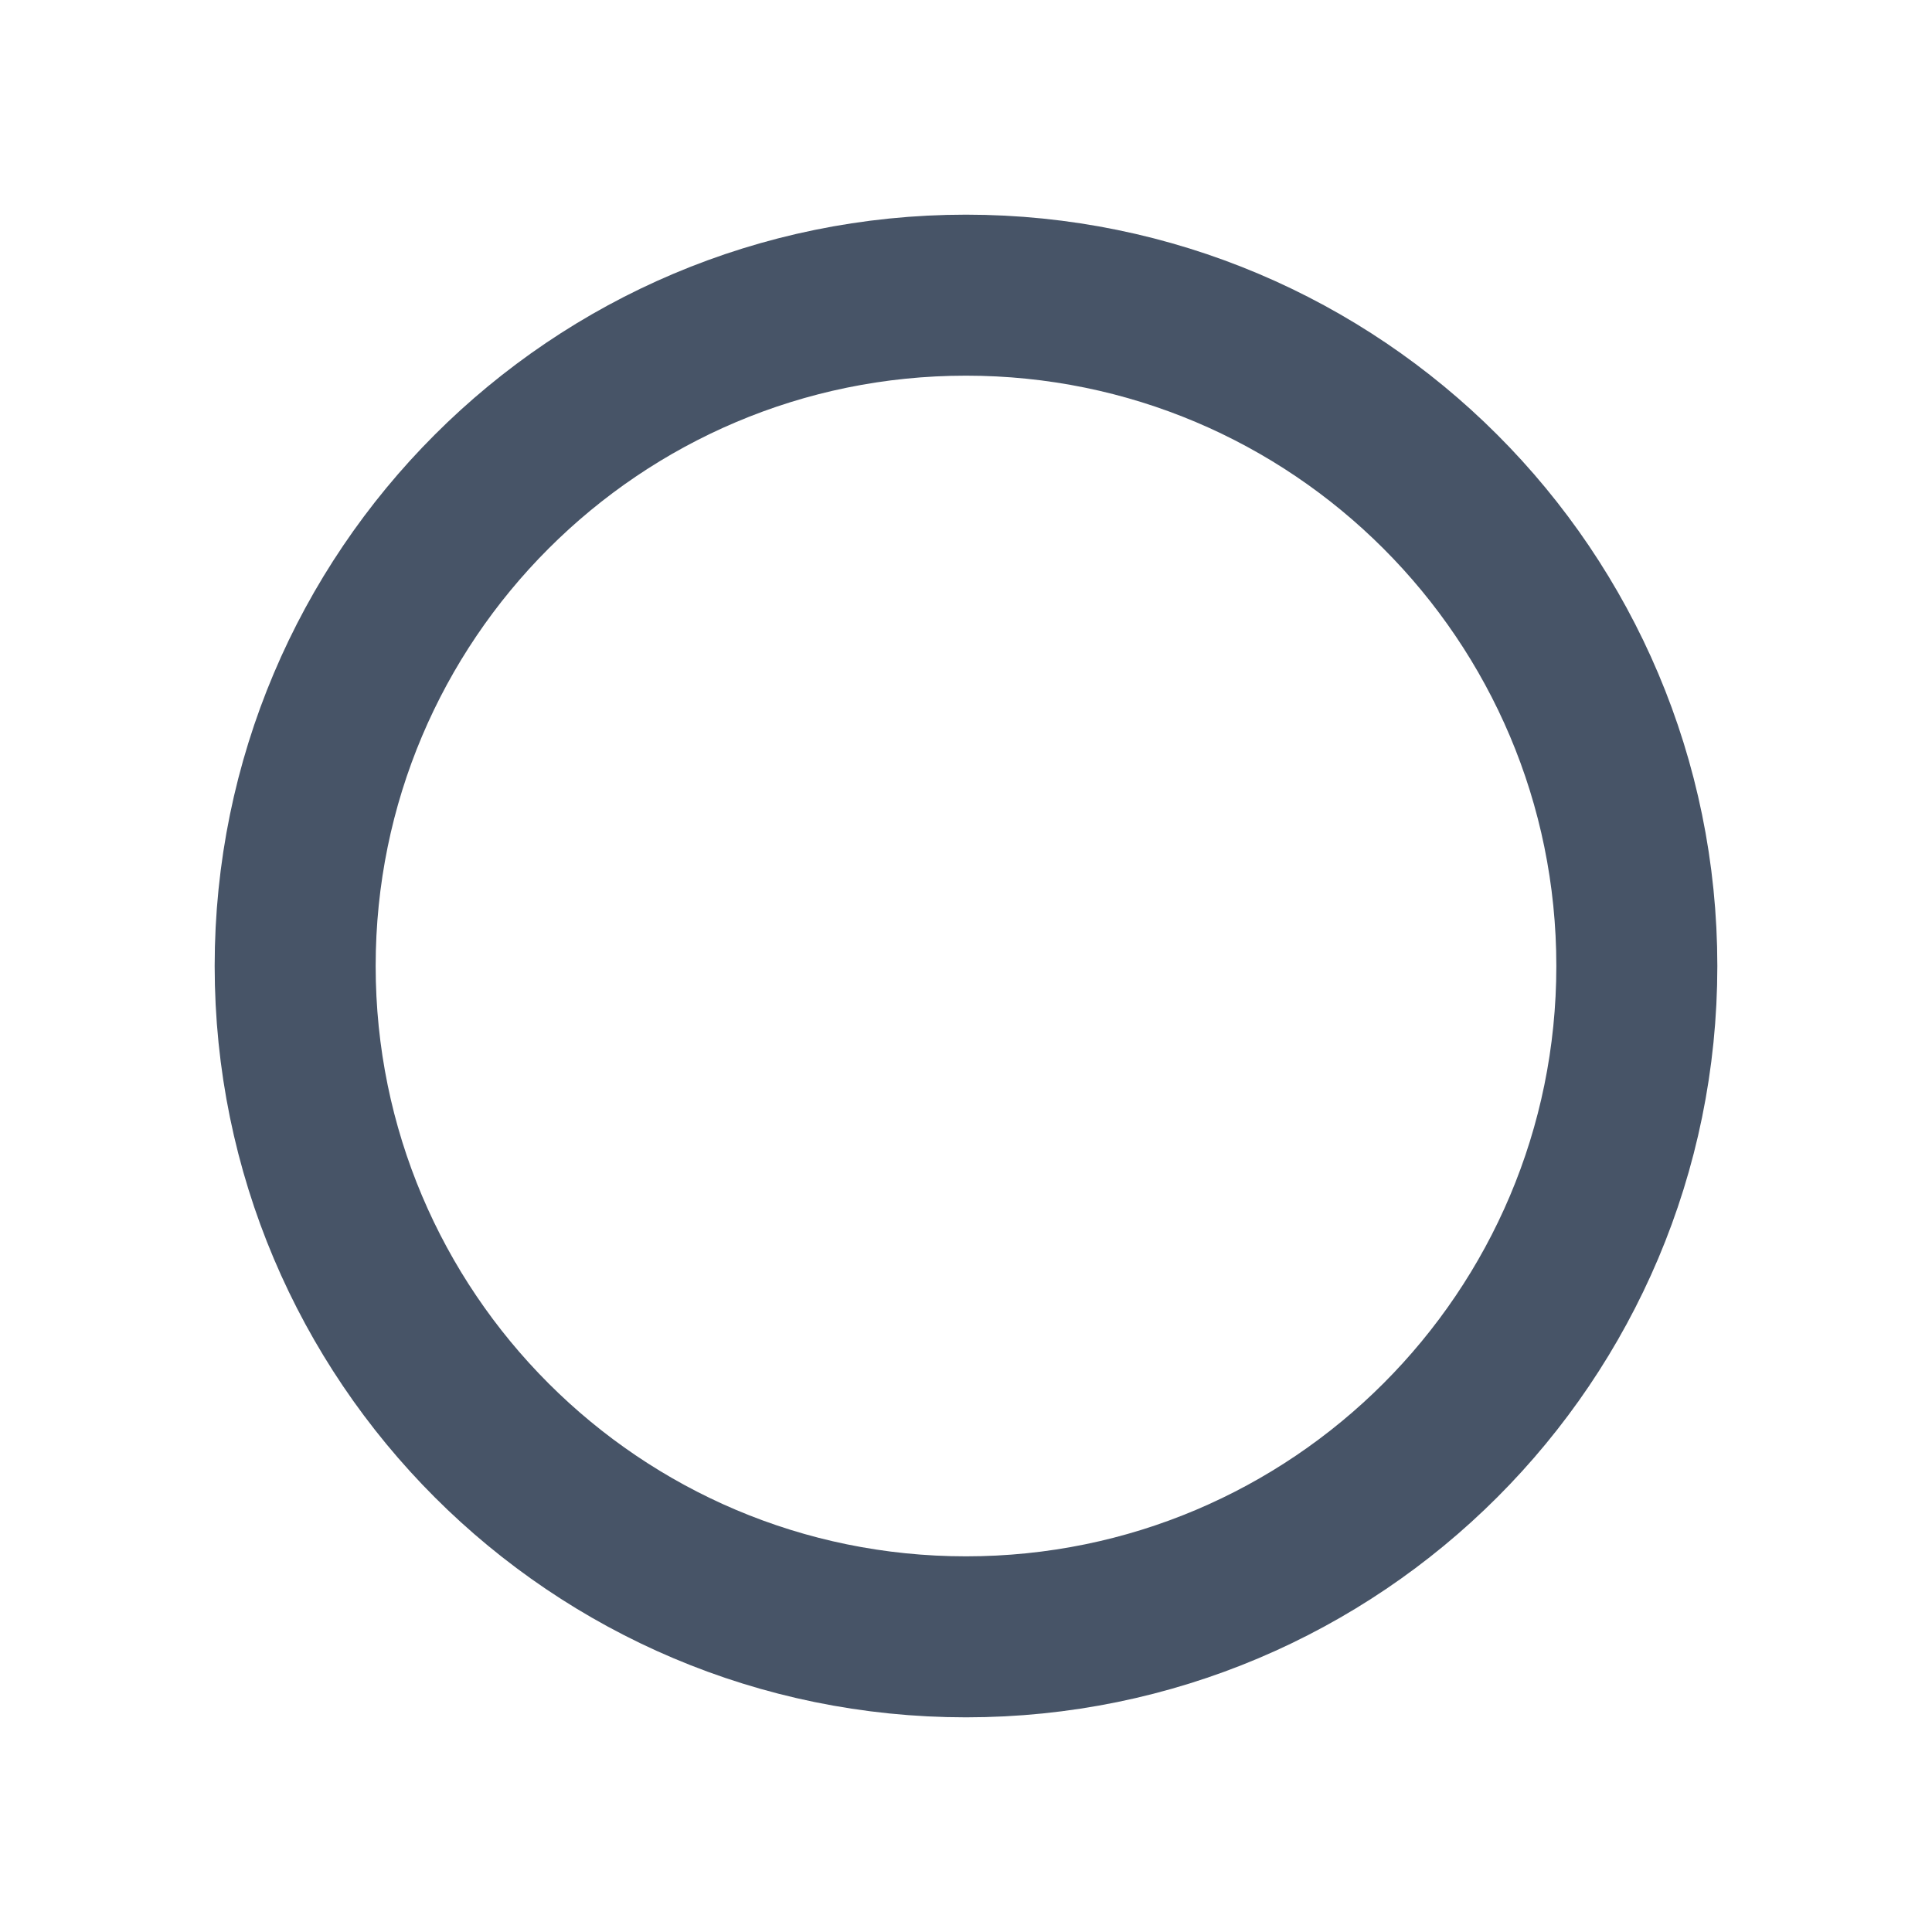
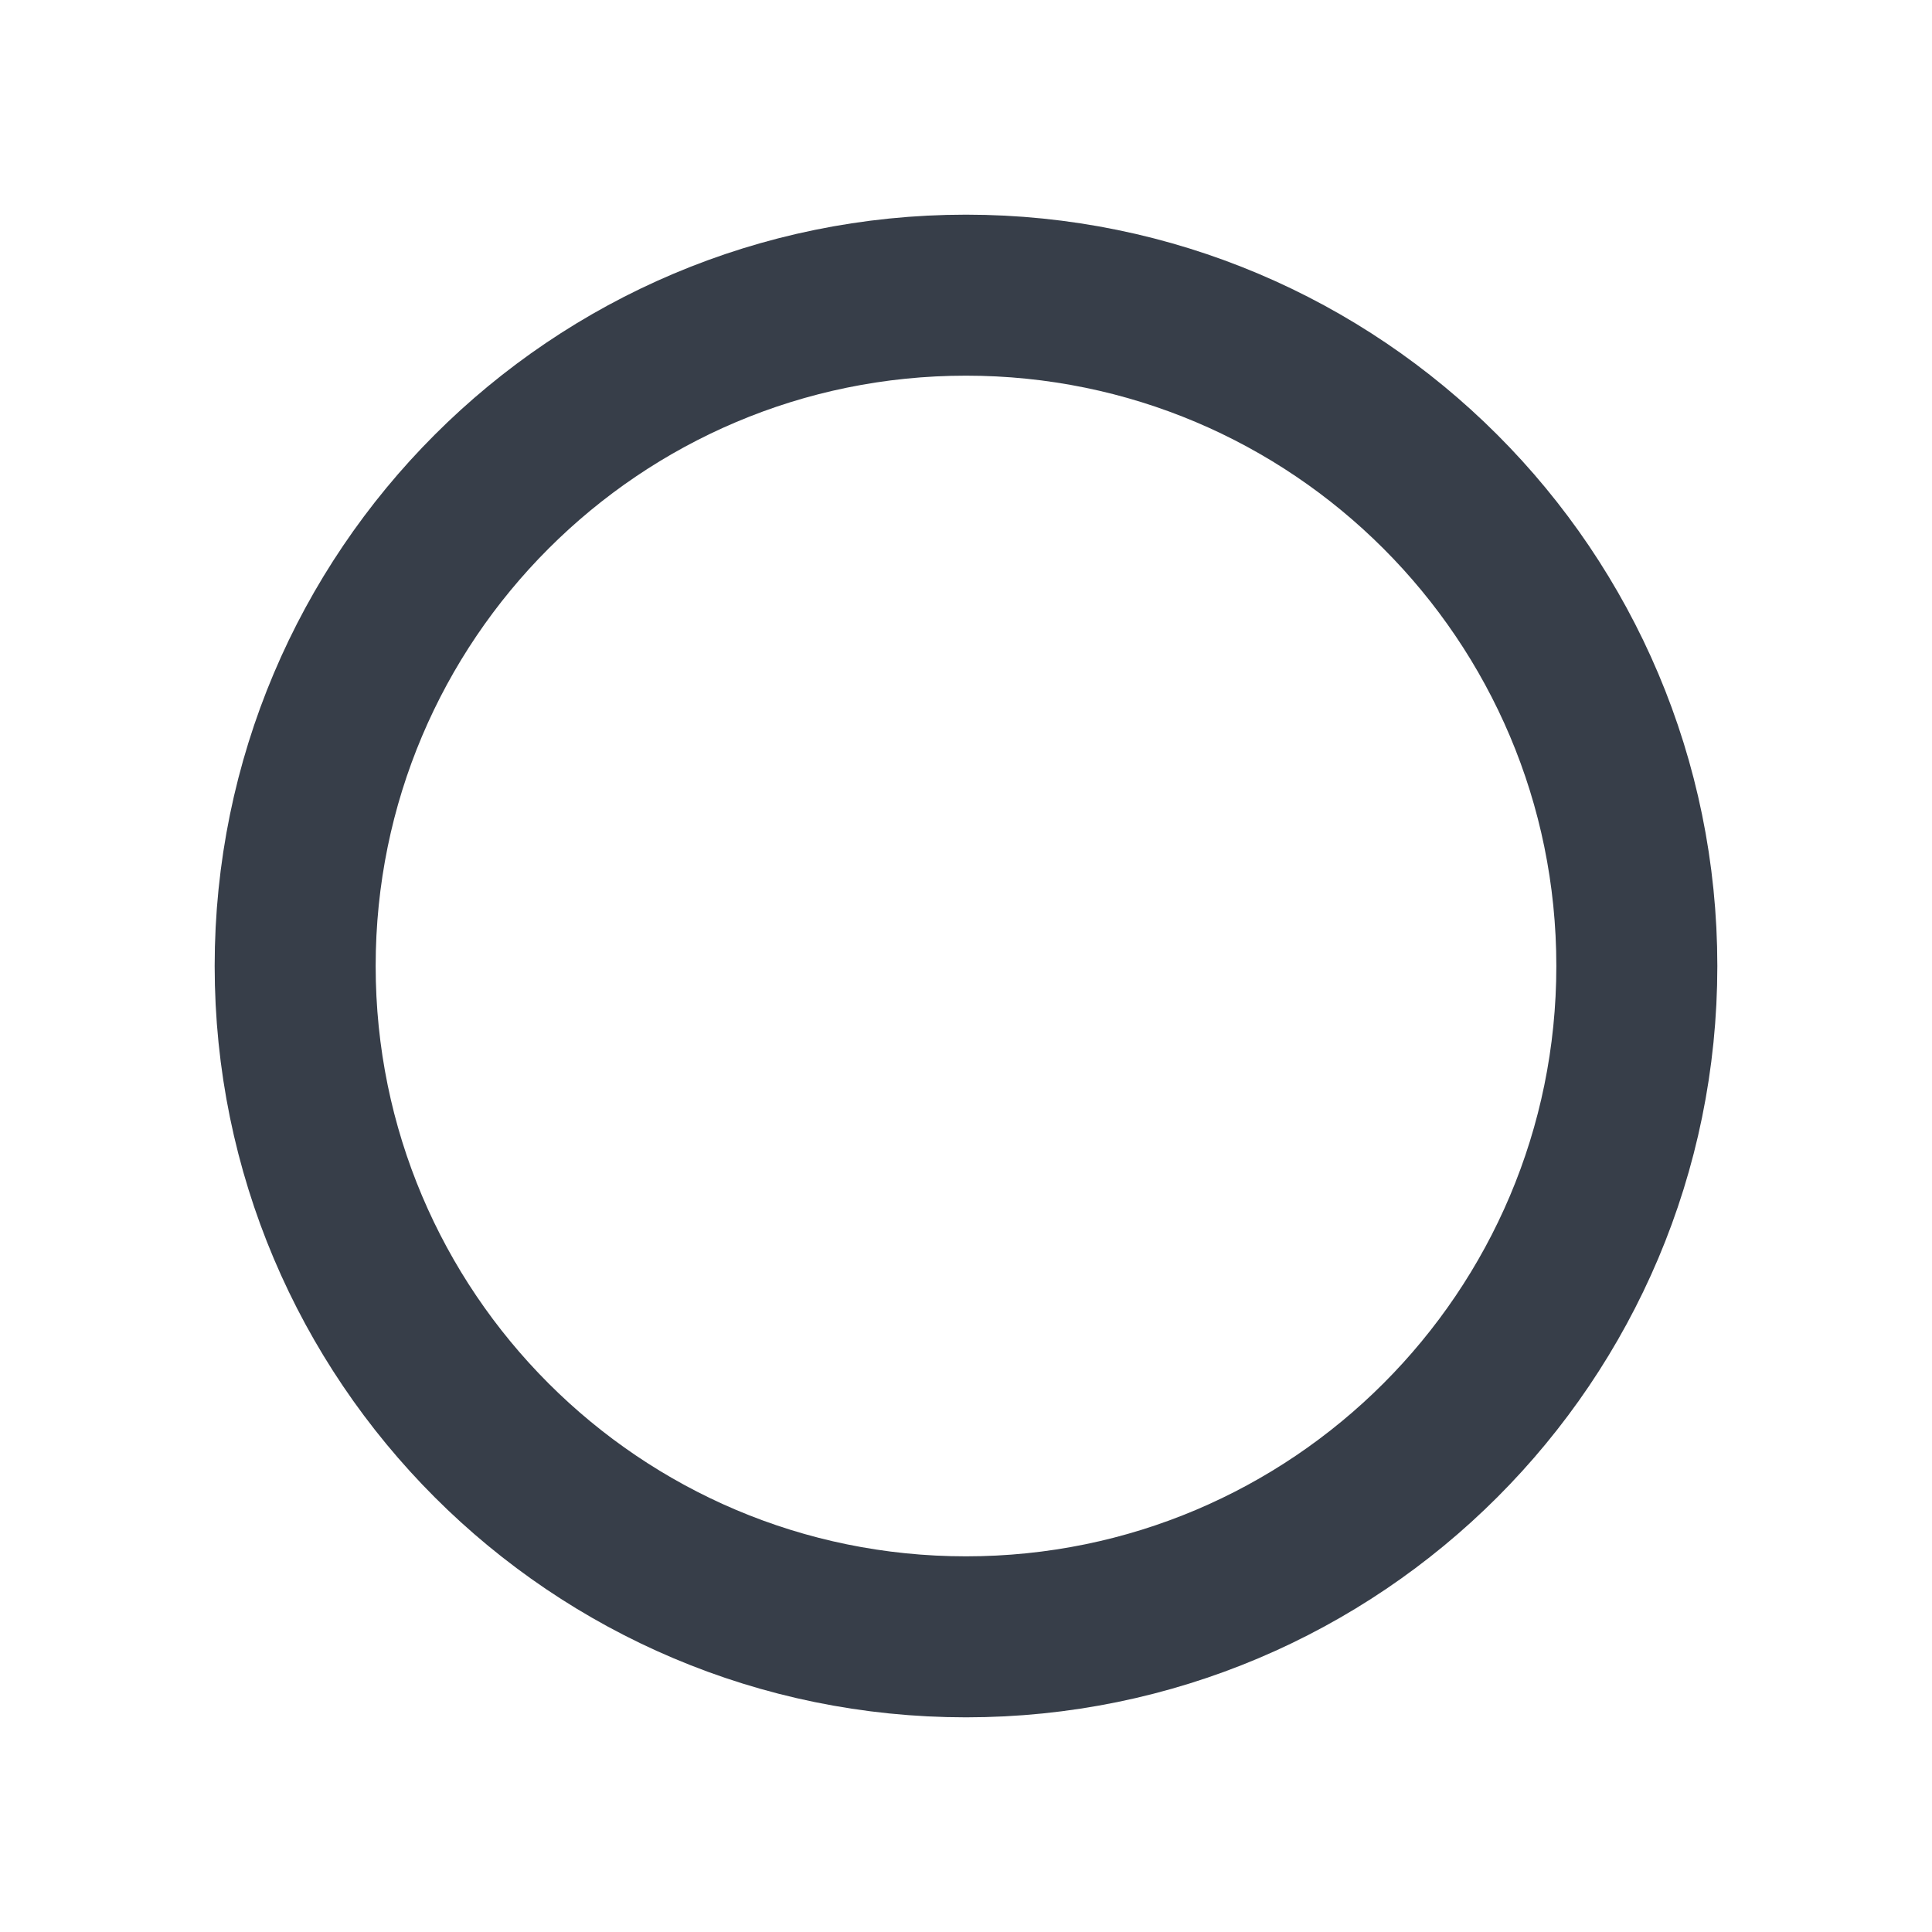
<svg xmlns="http://www.w3.org/2000/svg" width="18" height="18" viewBox="0 0 18 18">
-   <circle cx="9" cy="9" r="6.25" fill="none" stroke="#475467" stroke-width="1.5" />
+   <circle cx="9" cy="9" r="6.25" fill="none" stroke="#373E49" stroke-width="1.5" />
</svg>
